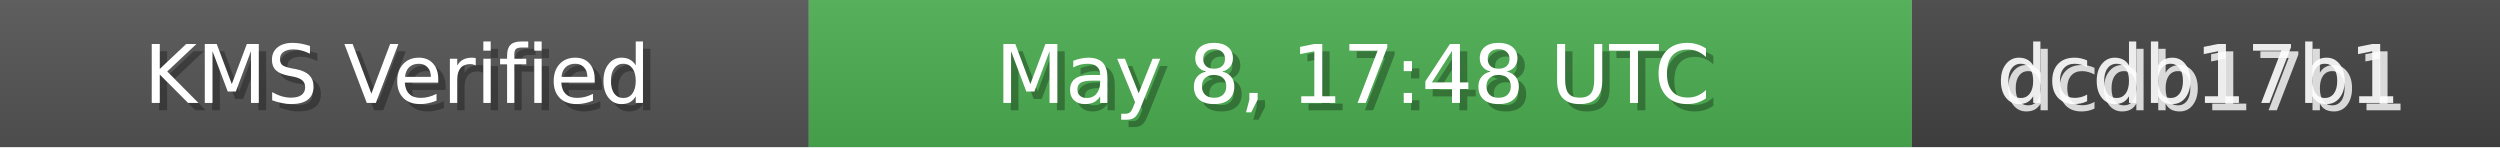
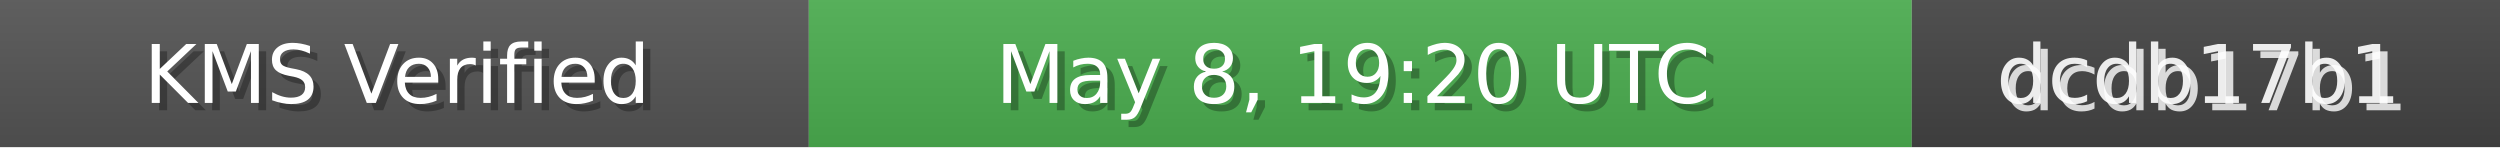
<svg xmlns="http://www.w3.org/2000/svg" width="340" height="20" role="img">
  <linearGradient id="bg" x2="0" y2="100%">
    <stop offset="0" stop-color="#bbb" stop-opacity=".1" />
    <stop offset="1" stop-opacity=".1" />
  </linearGradient>
  <rect width="110" height="20" fill="#555" />
  <rect x="110" width="150" height="20" fill="#4CAF50" />
  <rect x="260" width="80" height="20" fill="#444" />
  <rect width="340" height="20" fill="url(#bg)" />
  <g fill="#fff" text-anchor="middle" font-family="Verdana,Geneva,DejaVu Sans,sans-serif" font-size="11">
    <text x="55" y="15" fill="#000" fill-opacity=".3">KMS Verified</text>
    <text x="54" y="14">KMS Verified</text>
-     <text x="185" y="15" fill="#000" fill-opacity=".3">May 8, 17:48 UTC</text>
-     <text x="184" y="14">May 8, 17:48 UTC</text>
+     <text x="185" y="15" fill="#000" fill-opacity=".3">May 8, 19:20 UTC</text>
+     <text x="184" y="14">May 8, 19:20 UTC</text>
    <text x="300" y="15" fill="#fff" fill-opacity=".8">dcdb17b1</text>
    <text x="299" y="14" fill="#fff" fill-opacity=".9">dcdb17b1</text>
  </g>
</svg>
